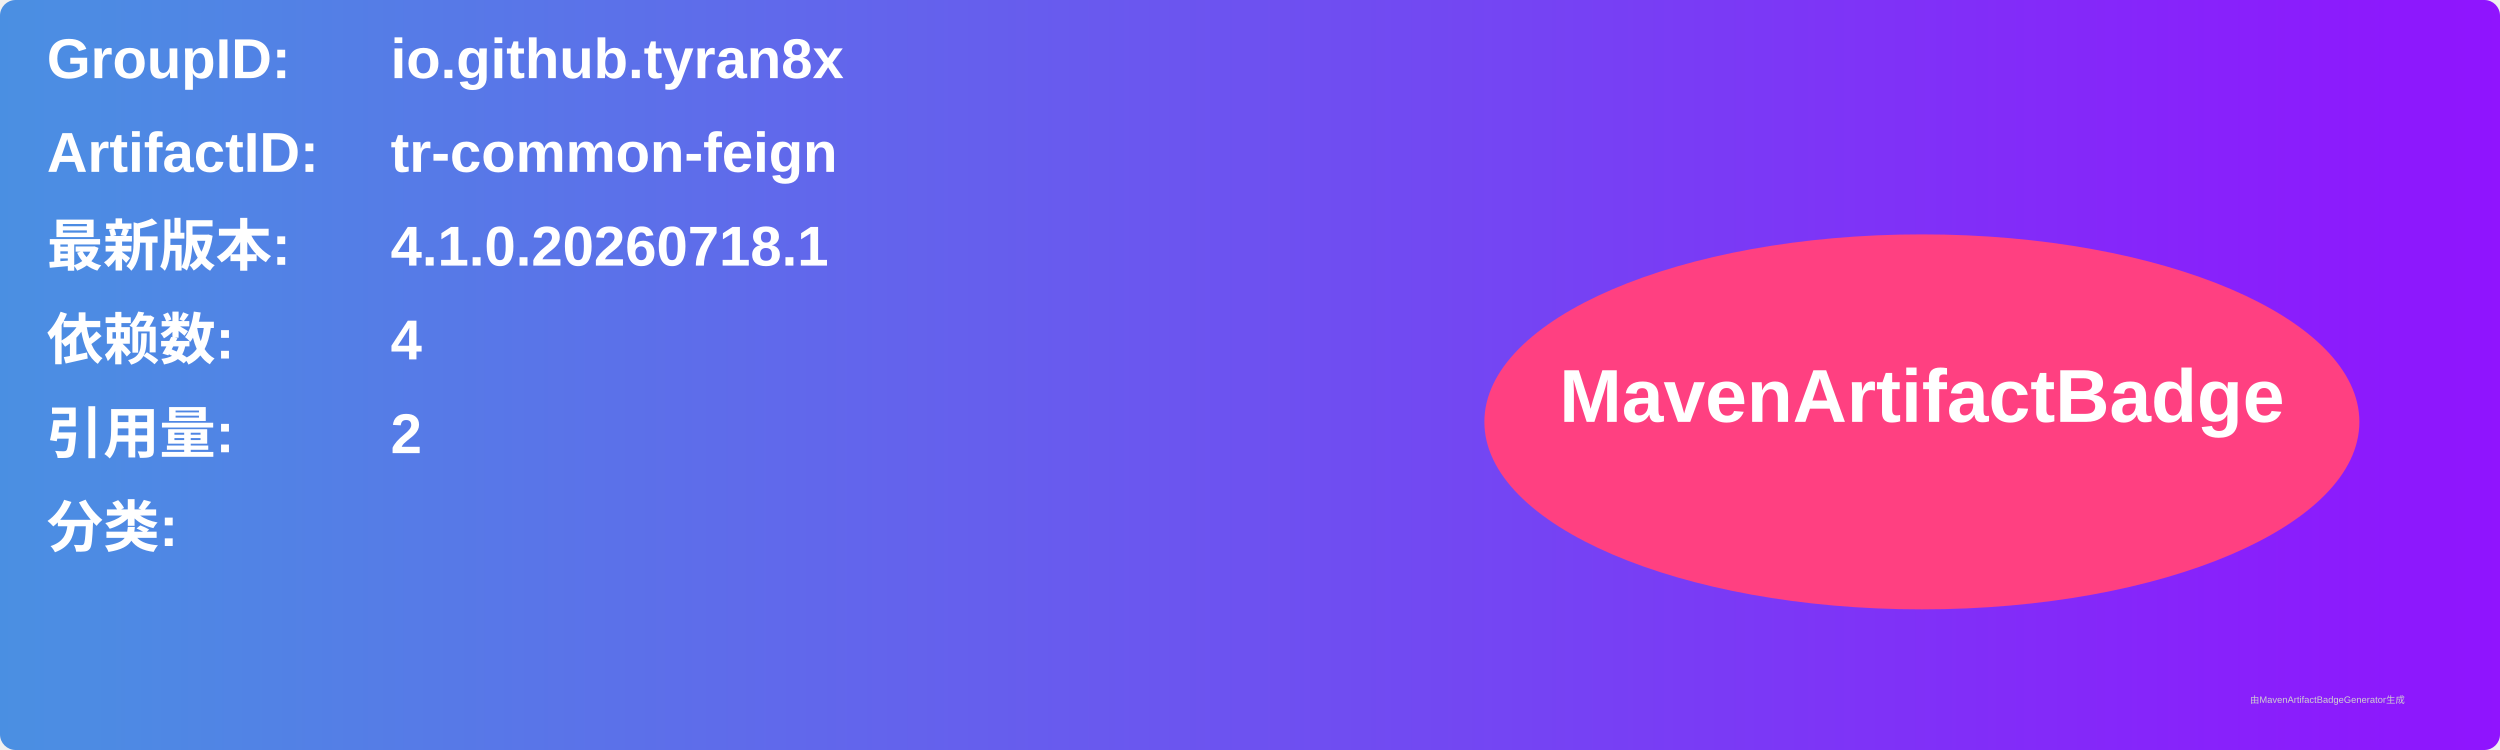
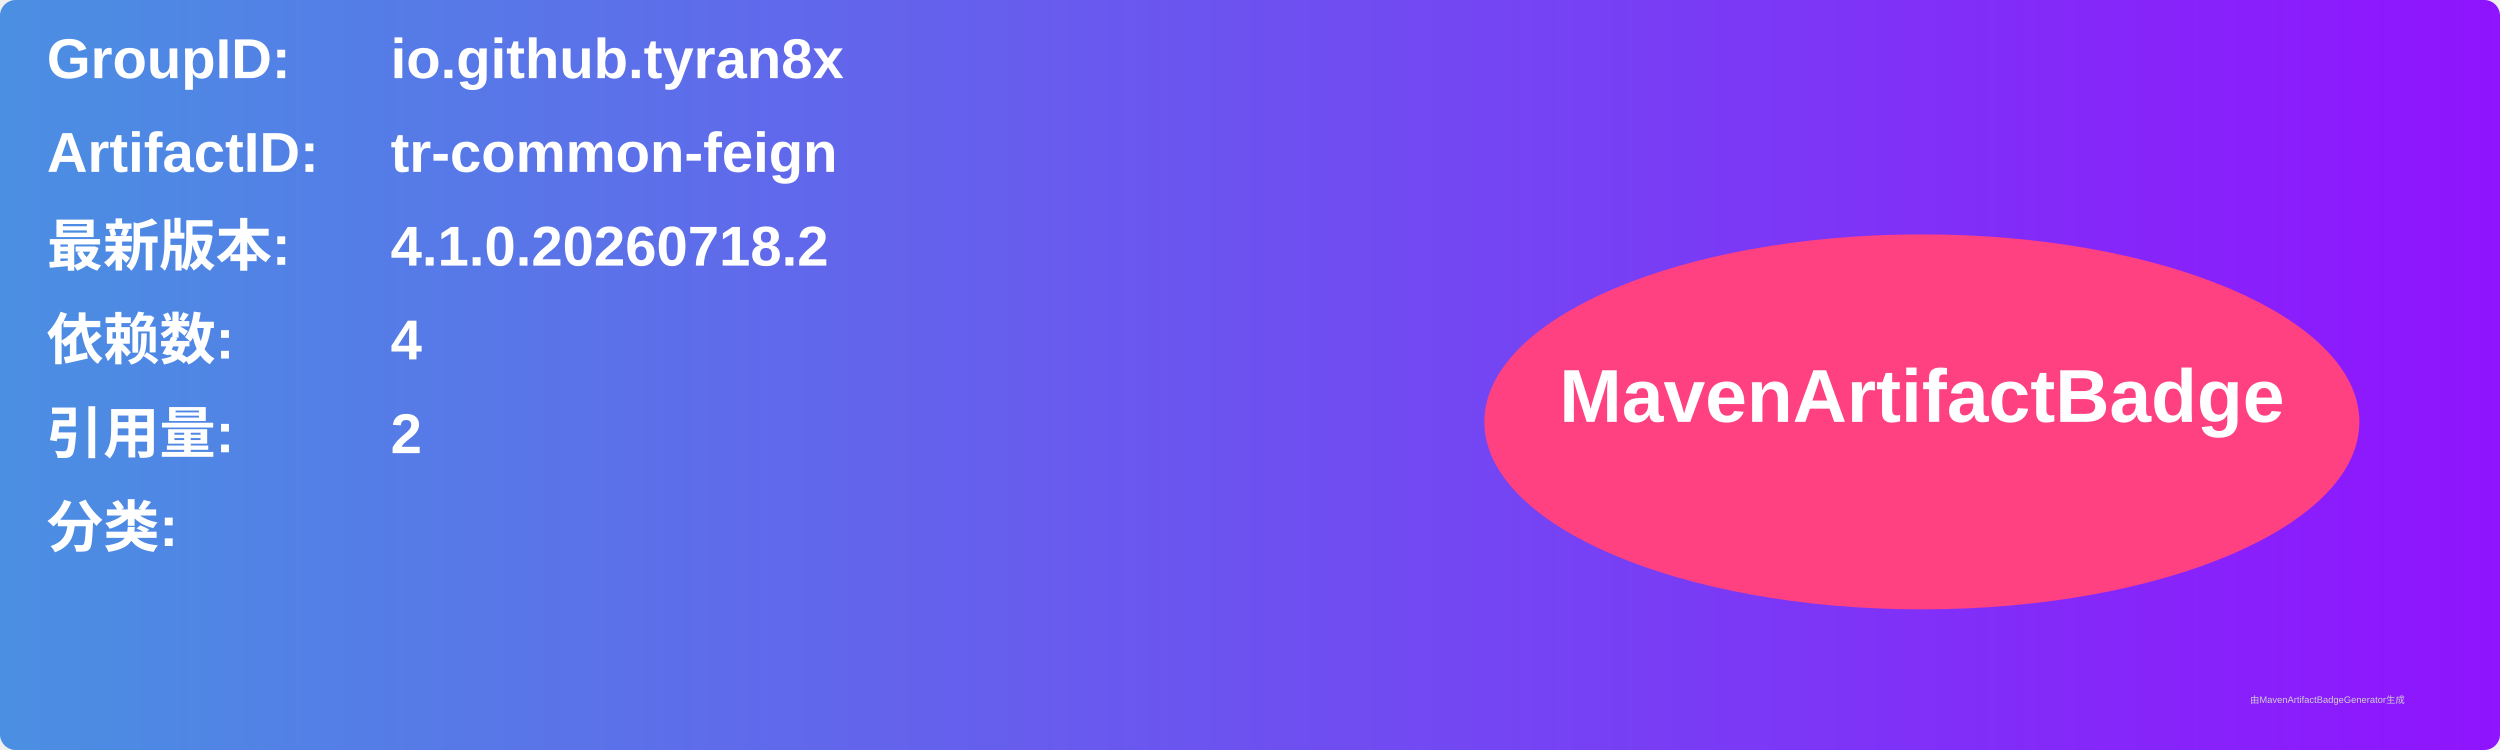
<svg xmlns="http://www.w3.org/2000/svg" width="800" height="240" viewBox="0 0 800 240">
  <linearGradient id="grad" x1="0%" y1="0%" x2="100%" y2="0%">
    <stop offset="0%" stop-color="#4a90e2" />
    <stop offset="100%" stop-color="#9013fe" />
  </linearGradient>
  <rect width="100%" height="100%" rx="5" ry="5" fill="url(#grad)" />
  <g transform="translate(15, 15)">
    <text x="0" y="10" font-family="Arial" font-size="18" fill="white" font-weight="bold" width="260">GroupID:</text>
    <text x="110" y="10" font-family="Arial" font-size="18" fill="white" font-weight="bold" width="460">io.github.tyran8x</text>
    <text x="0" y="40" font-family="Arial" font-size="18" fill="white" font-weight="bold" width="260">ArtifactID:</text>
    <text x="110" y="40" font-family="Arial" font-size="18" fill="white" font-weight="bold" width="460">tr-common-feign</text>
    <text x="0" y="70" font-family="Arial" font-size="18" fill="white" font-weight="bold">最新版本:</text>
    <text x="110" y="70" font-family="Arial" font-size="18" fill="white" font-weight="bold">
-       <tspan font-weight="bold">4.1.0.20260718.1</tspan>
+       <tspan font-weight="bold">4.1.0.20260718.2</tspan>
    </text>
    <text x="0" y="100" font-family="Arial" font-size="18" fill="white" font-weight="bold">依赖数: </text>
    <text x="110" y="100" font-family="Arial" font-size="18" fill="white">
      <tspan font-weight="bold">4</tspan>
    </text>
    <text x="0" y="130" font-family="Arial" font-size="18" fill="white" font-weight="bold">引用量: </text>
    <text x="110" y="130" font-family="Arial" font-size="18" fill="white">
      <tspan font-weight="bold">2</tspan>
    </text>
    <text x="0" y="160" font-family="Arial" font-size="18" fill="white" font-weight="bold">分类:</text>
    <text x="10" y="190" font-family="Arial" font-size="10" fill="white">
      <tspan font-weight="bold" />
    </text>
    <ellipse cx="600" cy="120" rx="140" ry="60" fill="#ff4081" />
    <text x="600" y="120" text-anchor="middle" font-family="Arial" font-size="24" fill="white" font-weight="bold">MavenArtifactBadge</text>
  </g>
  <text x="720" y="225" font-family="Arial" font-size="3" fill="#d0d0d0">由MavenArtifactBadgeGenerator生成</text>
</svg>
